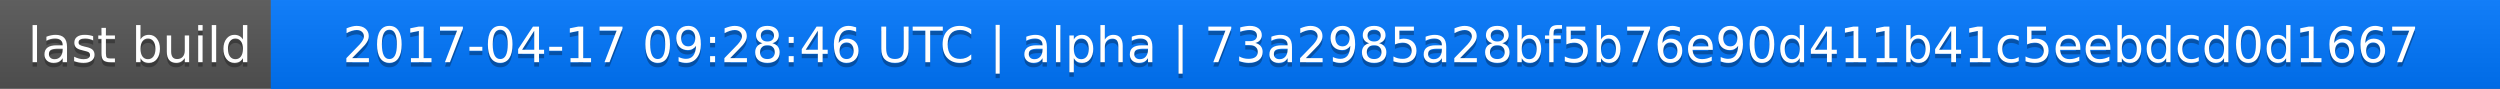
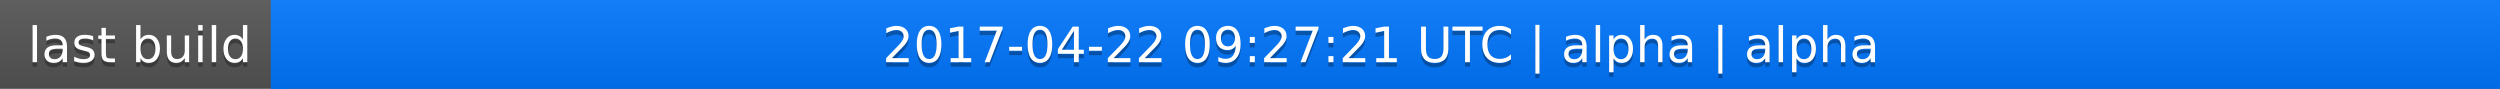
<svg xmlns="http://www.w3.org/2000/svg" width="563" height="20">
  <linearGradient id="a" x2="0" y2="100%">
    <stop offset="0" stop-color="#bbb" stop-opacity=".1" />
    <stop offset="1" stop-opacity=".1" />
  </linearGradient>
  <rect rx="0" width="563" height="20" fill="#555" />
  <rect rx="0" x="61" width="502" height="20" fill="#07f" />
  <path fill="#07f" d="M61 0h4v20h-4z" />
  <rect rx="0" width="563" height="20" fill="url(#a)" />
  <g fill="#fff" text-anchor="middle" font-family="DejaVu Sans,Verdana,Geneva,sans-serif" font-size="11">
    <text x="31.5" y="15" fill="#010101" fill-opacity=".3">last build</text>
    <text x="31.5" y="14">last build</text>
-     <text x="311" y="15" fill="#010101" fill-opacity=".3">2017-04-17 09:28:46 UTC | alpha | 73a2985a28bf5b76e90d411b41c5eebdcd0d1667</text>
-     <text x="311" y="14">2017-04-17 09:28:46 UTC | alpha | 73a2985a28bf5b76e90d411b41c5eebdcd0d1667</text>
+     <text x="311" y="15" fill="#010101" fill-opacity=".3">2017-04-22 09:27:21 UTC | alpha | alpha</text>
+     <text x="311" y="14">2017-04-22 09:27:21 UTC | alpha | alpha</text>
  </g>
</svg>
